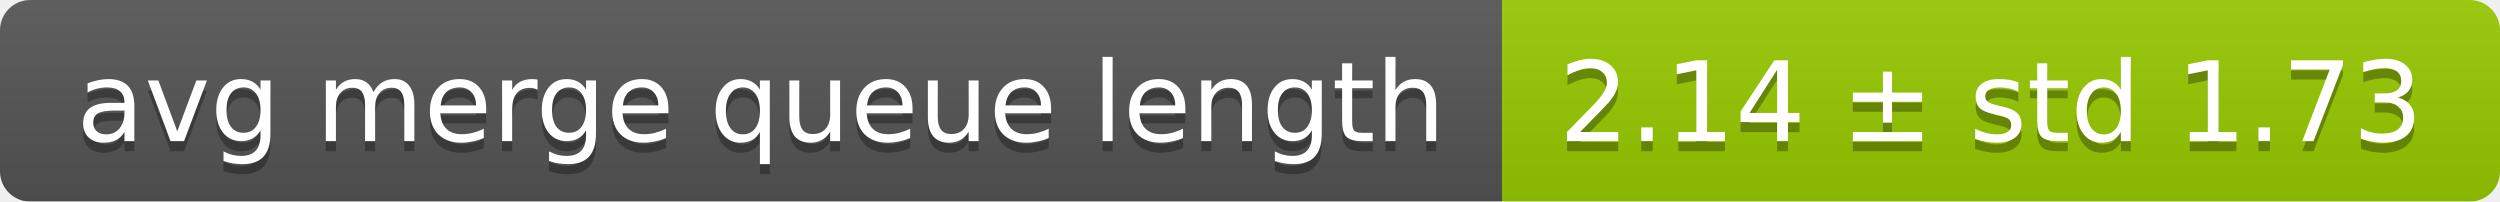
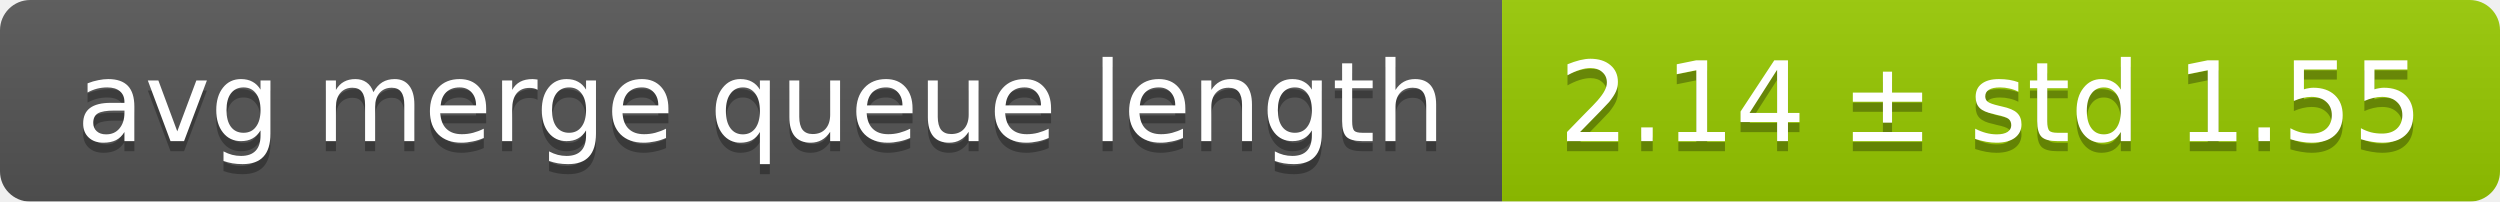
<svg xmlns="http://www.w3.org/2000/svg" width="248" height="20">
  <linearGradient id="smooth" x2="0" y2="100%">
    <stop offset="0" stop-color="#bbb" stop-opacity=".1" />
    <stop offset="1" stop-opacity=".1" />
  </linearGradient>
  <mask id="round">
    <rect width="248" height="20" rx="3" fill="#fff" />
  </mask>
  <g mask="url(#round)">
    <rect width="149" height="20" fill="#555" />
    <rect x="149" width="99" height="20" fill="#97ca00" />
    <rect width="248" height="20" fill="url(#smooth)" />
  </g>
  <g fill="#fff" text-anchor="middle" font-family="DejaVu Sans,Verdana,Geneva,sans-serif" font-size="11">
    <text x="75.5" y="15" fill="#010101" fill-opacity=".3">avg merge queue length</text>
    <text x="75.5" y="14">avg merge queue length</text>
-     <text x="197.5" y="15" fill="#010101" fill-opacity=".3">2.14 ± std 1.73</text>
-     <text x="197.5" y="14">2.14 ± std 1.73</text>
+     <text x="197.5" y="15" fill="#010101" fill-opacity=".3">2.14 ± std 1.55</text>
+     <text x="197.5" y="14">2.14 ± std 1.55</text>
  </g>
</svg>
